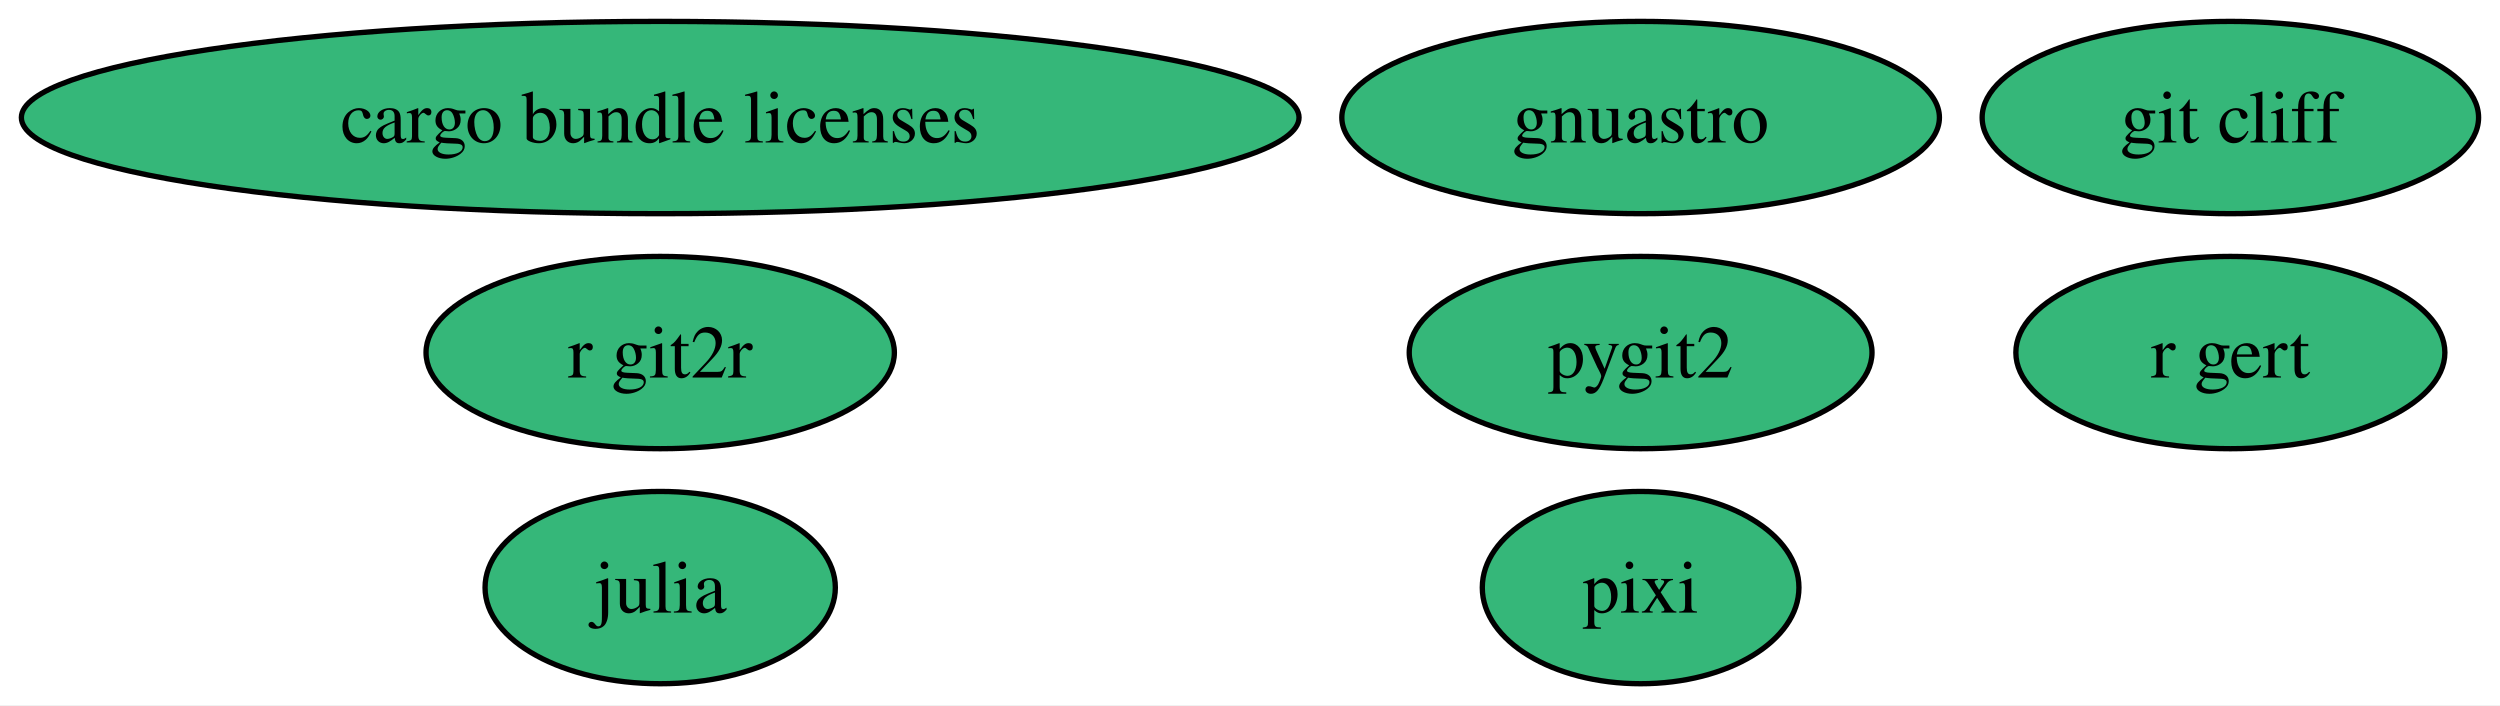
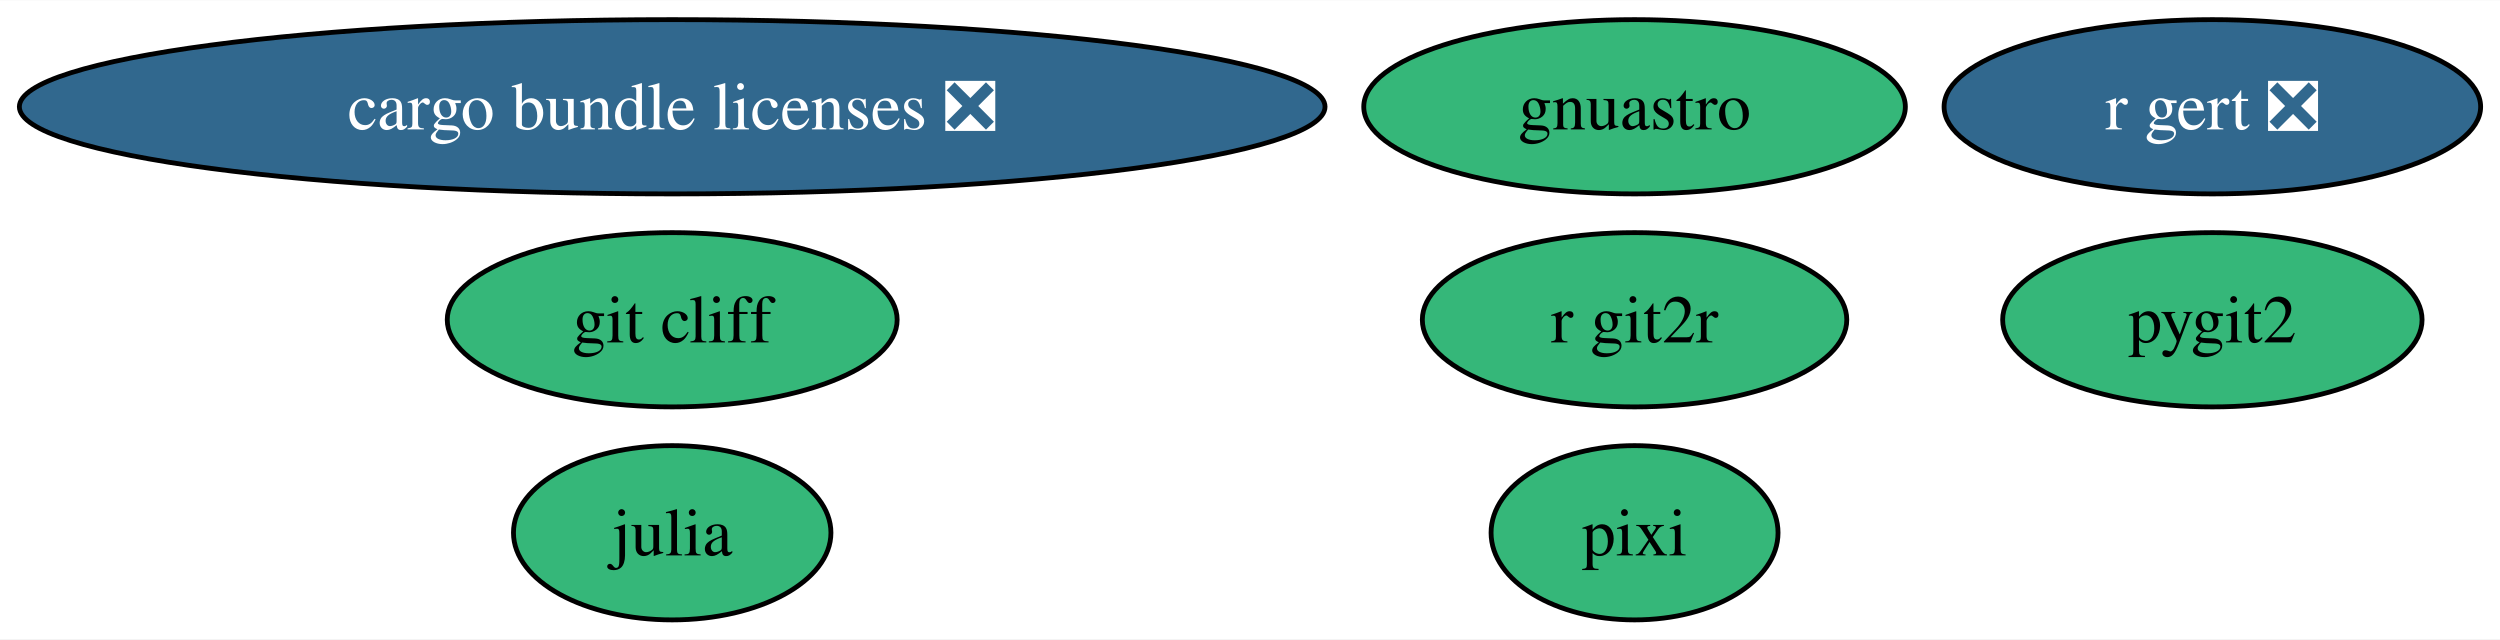
- <svg xmlns="http://www.w3.org/2000/svg" xmlns:xlink="http://www.w3.org/1999/xlink" width="468pt" height="132pt" viewBox="0.00 0.00 468.04 132.00">
+ <svg xmlns="http://www.w3.org/2000/svg" xmlns:xlink="http://www.w3.org/1999/xlink" width="516pt" height="132pt" viewBox="0.00 0.00 516.44 132.00">
  <g id="graph0" class="graph" transform="scale(1 1) rotate(0) translate(4 128)">
-     <polygon fill="white" stroke="none" points="-4,4 -4,-128 464.04,-128 464.04,4 -4,4" />
+     <polygon fill="white" stroke="none" points="-4,4 -4,-128 512.44,-128 512.44,4 -4,4" />
    <g id="node1" class="node">
      <g id="a_node1">
        <a xlink:href="https://github.com/conda-forge/julia-feedstock" xlink:title="julia">
-           <ellipse fill="#35b779" stroke="black" cx="119.6" cy="-18" rx="32.79" ry="18" />
-           <text text-anchor="middle" x="119.6" y="-13.32" font-family="Times,serif" font-size="14.00">julia</text>
+           <ellipse fill="#35b779" stroke="black" cx="134.86" cy="-18" rx="32.79" ry="18" />
+           <text text-anchor="middle" x="134.86" y="-13.32" font-family="Times,serif" font-size="14.00">julia</text>
        </a>
      </g>
    </g>
    <g id="node2" class="node">
      <g id="a_node2">
        <a xlink:href="https://github.com/conda-forge/pygit2-feedstock" xlink:title="pygit2">
-           <ellipse fill="#35b779" stroke="black" cx="303.15" cy="-62" rx="43.32" ry="18" />
-           <text text-anchor="middle" x="303.15" y="-57.33" font-family="Times,serif" font-size="14.00">pygit2</text>
+           <ellipse fill="#35b779" stroke="black" cx="453.02" cy="-62" rx="43.32" ry="18" />
+           <text text-anchor="middle" x="453.02" y="-57.33" font-family="Times,serif" font-size="14.00">pygit2</text>
        </a>
      </g>
    </g>
    <g id="node3" class="node">
      <g id="a_node3">
        <a xlink:href="https://github.com/conda-forge/r-git2r-feedstock" xlink:title="r git2r">
-           <ellipse fill="#35b779" stroke="black" cx="119.6" cy="-62" rx="43.84" ry="18" />
-           <text text-anchor="middle" x="119.6" y="-57.33" font-family="Times,serif" font-size="14.00">r git2r</text>
+           <ellipse fill="#35b779" stroke="black" cx="333.66" cy="-62" rx="43.84" ry="18" />
+           <text text-anchor="middle" x="333.66" y="-57.33" font-family="Times,serif" font-size="14.00">r git2r</text>
        </a>
      </g>
    </g>
    <g id="node4" class="node">
      <g id="a_node4">
        <a xlink:href="https://github.com/conda-forge/gnuastro-feedstock" xlink:title="gnuastro">
-           <ellipse fill="#35b779" stroke="black" cx="303.15" cy="-106" rx="55.94" ry="18" />
-           <text text-anchor="middle" x="303.15" y="-101.33" font-family="Times,serif" font-size="14.00">gnuastro</text>
+           <ellipse fill="#35b779" stroke="black" cx="333.66" cy="-106" rx="55.94" ry="18" />
+           <text text-anchor="middle" x="333.66" y="-101.33" font-family="Times,serif" font-size="14.00">gnuastro</text>
        </a>
      </g>
    </g>
    <g id="node5" class="node">
      <g id="a_node5">
-         <a xlink:href="https://github.com/conda-forge/r-gert-feedstock" xlink:title="r gert">
-           <ellipse fill="#35b779" stroke="black" cx="413.56" cy="-62" rx="40.16" ry="18" />
-           <text text-anchor="middle" x="413.56" y="-57.33" font-family="Times,serif" font-size="14.00">r gert</text>
+         <a xlink:href="https://github.com/conda-forge/r-gert-feedstock/pull/44" xlink:title="r gert ❎">
+           <ellipse fill="#31688e" stroke="black" cx="453.02" cy="-106" rx="55.42" ry="18" />
+           <text text-anchor="middle" x="453.02" y="-101.33" font-family="Times,serif" font-size="14.00" fill="white">r gert ❎</text>
        </a>
      </g>
    </g>
    <g id="node6" class="node">
      <g id="a_node6">
-         <a xlink:href="https://github.com/conda-forge/cargo-bundle-licenses-feedstock" xlink:title="cargo bundle licenses">
-           <ellipse fill="#35b779" stroke="black" cx="119.6" cy="-106" rx="119.6" ry="18" />
-           <text text-anchor="middle" x="119.6" y="-101.33" font-family="Times,serif" font-size="14.00">cargo bundle licenses</text>
+         <a xlink:href="https://github.com/conda-forge/cargo-bundle-licenses-feedstock/pull/23" xlink:title="cargo bundle licenses ❎">
+           <ellipse fill="#31688e" stroke="black" cx="134.86" cy="-106" rx="134.86" ry="18" />
+           <text text-anchor="middle" x="134.86" y="-101.33" font-family="Times,serif" font-size="14.00" fill="white">cargo bundle licenses ❎</text>
        </a>
      </g>
    </g>
    <g id="node7" class="node">
      <g id="a_node7">
        <a xlink:href="https://github.com/conda-forge/pixi-feedstock" xlink:title="pixi">
-           <ellipse fill="#35b779" stroke="black" cx="303.15" cy="-18" rx="29.64" ry="18" />
-           <text text-anchor="middle" x="303.15" y="-13.32" font-family="Times,serif" font-size="14.00">pixi</text>
+           <ellipse fill="#35b779" stroke="black" cx="333.66" cy="-18" rx="29.64" ry="18" />
+           <text text-anchor="middle" x="333.66" y="-13.32" font-family="Times,serif" font-size="14.00">pixi</text>
        </a>
      </g>
    </g>
    <g id="node8" class="node">
      <g id="a_node8">
        <a xlink:href="https://github.com/conda-forge/git-cliff-feedstock" xlink:title="git cliff">
-           <ellipse fill="#35b779" stroke="black" cx="413.56" cy="-106" rx="46.47" ry="18" />
-           <text text-anchor="middle" x="413.56" y="-101.33" font-family="Times,serif" font-size="14.00">git cliff</text>
+           <ellipse fill="#35b779" stroke="black" cx="134.86" cy="-62" rx="46.47" ry="18" />
+           <text text-anchor="middle" x="134.86" y="-57.33" font-family="Times,serif" font-size="14.00">git cliff</text>
        </a>
      </g>
    </g>
  </g>
</svg>
